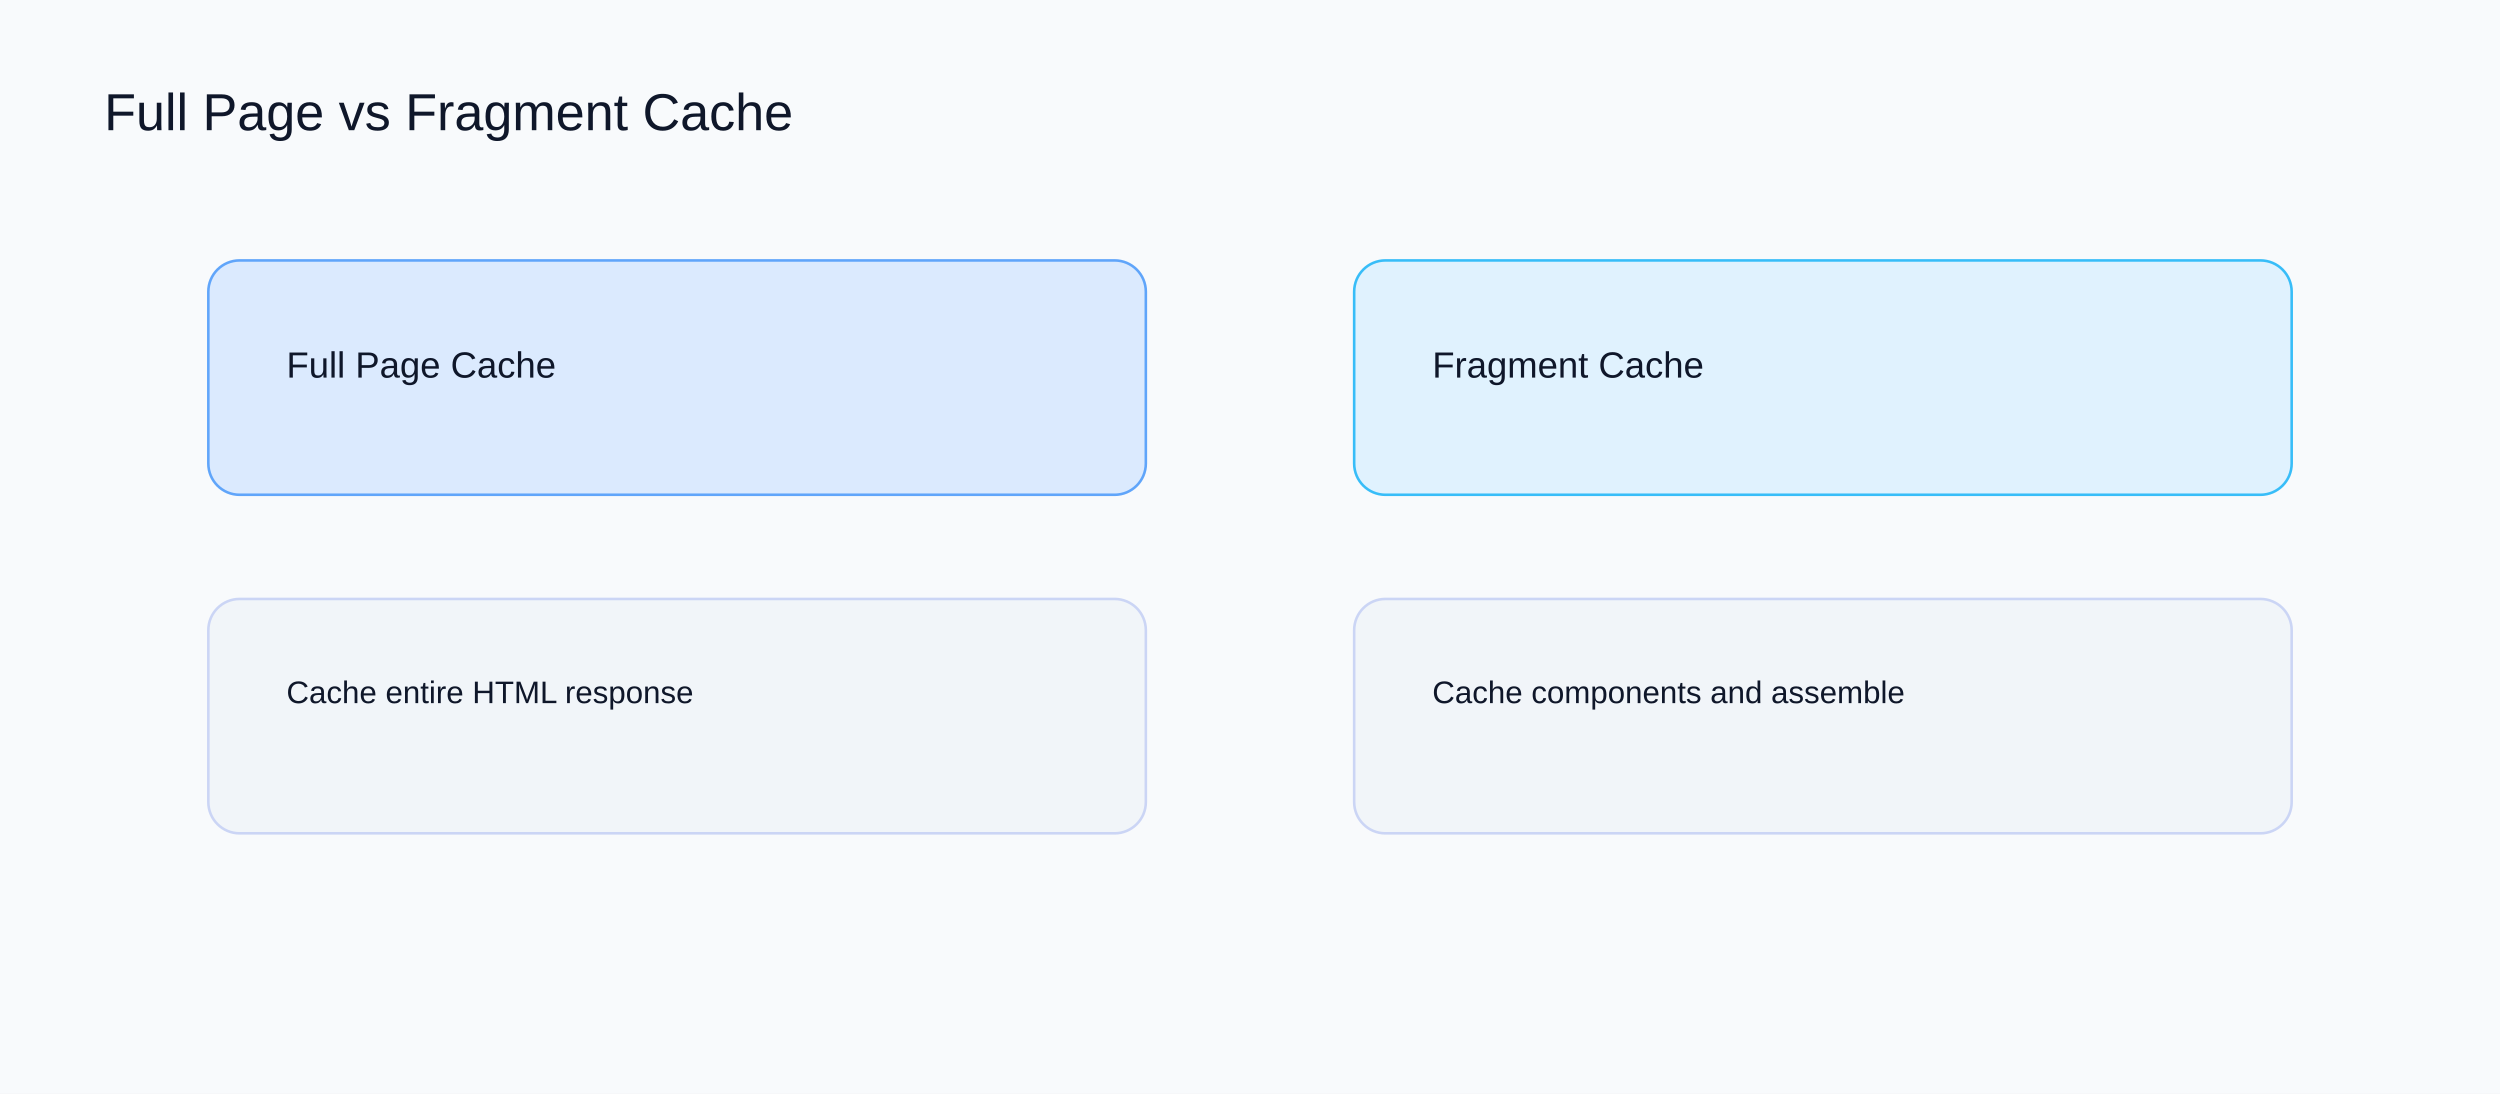
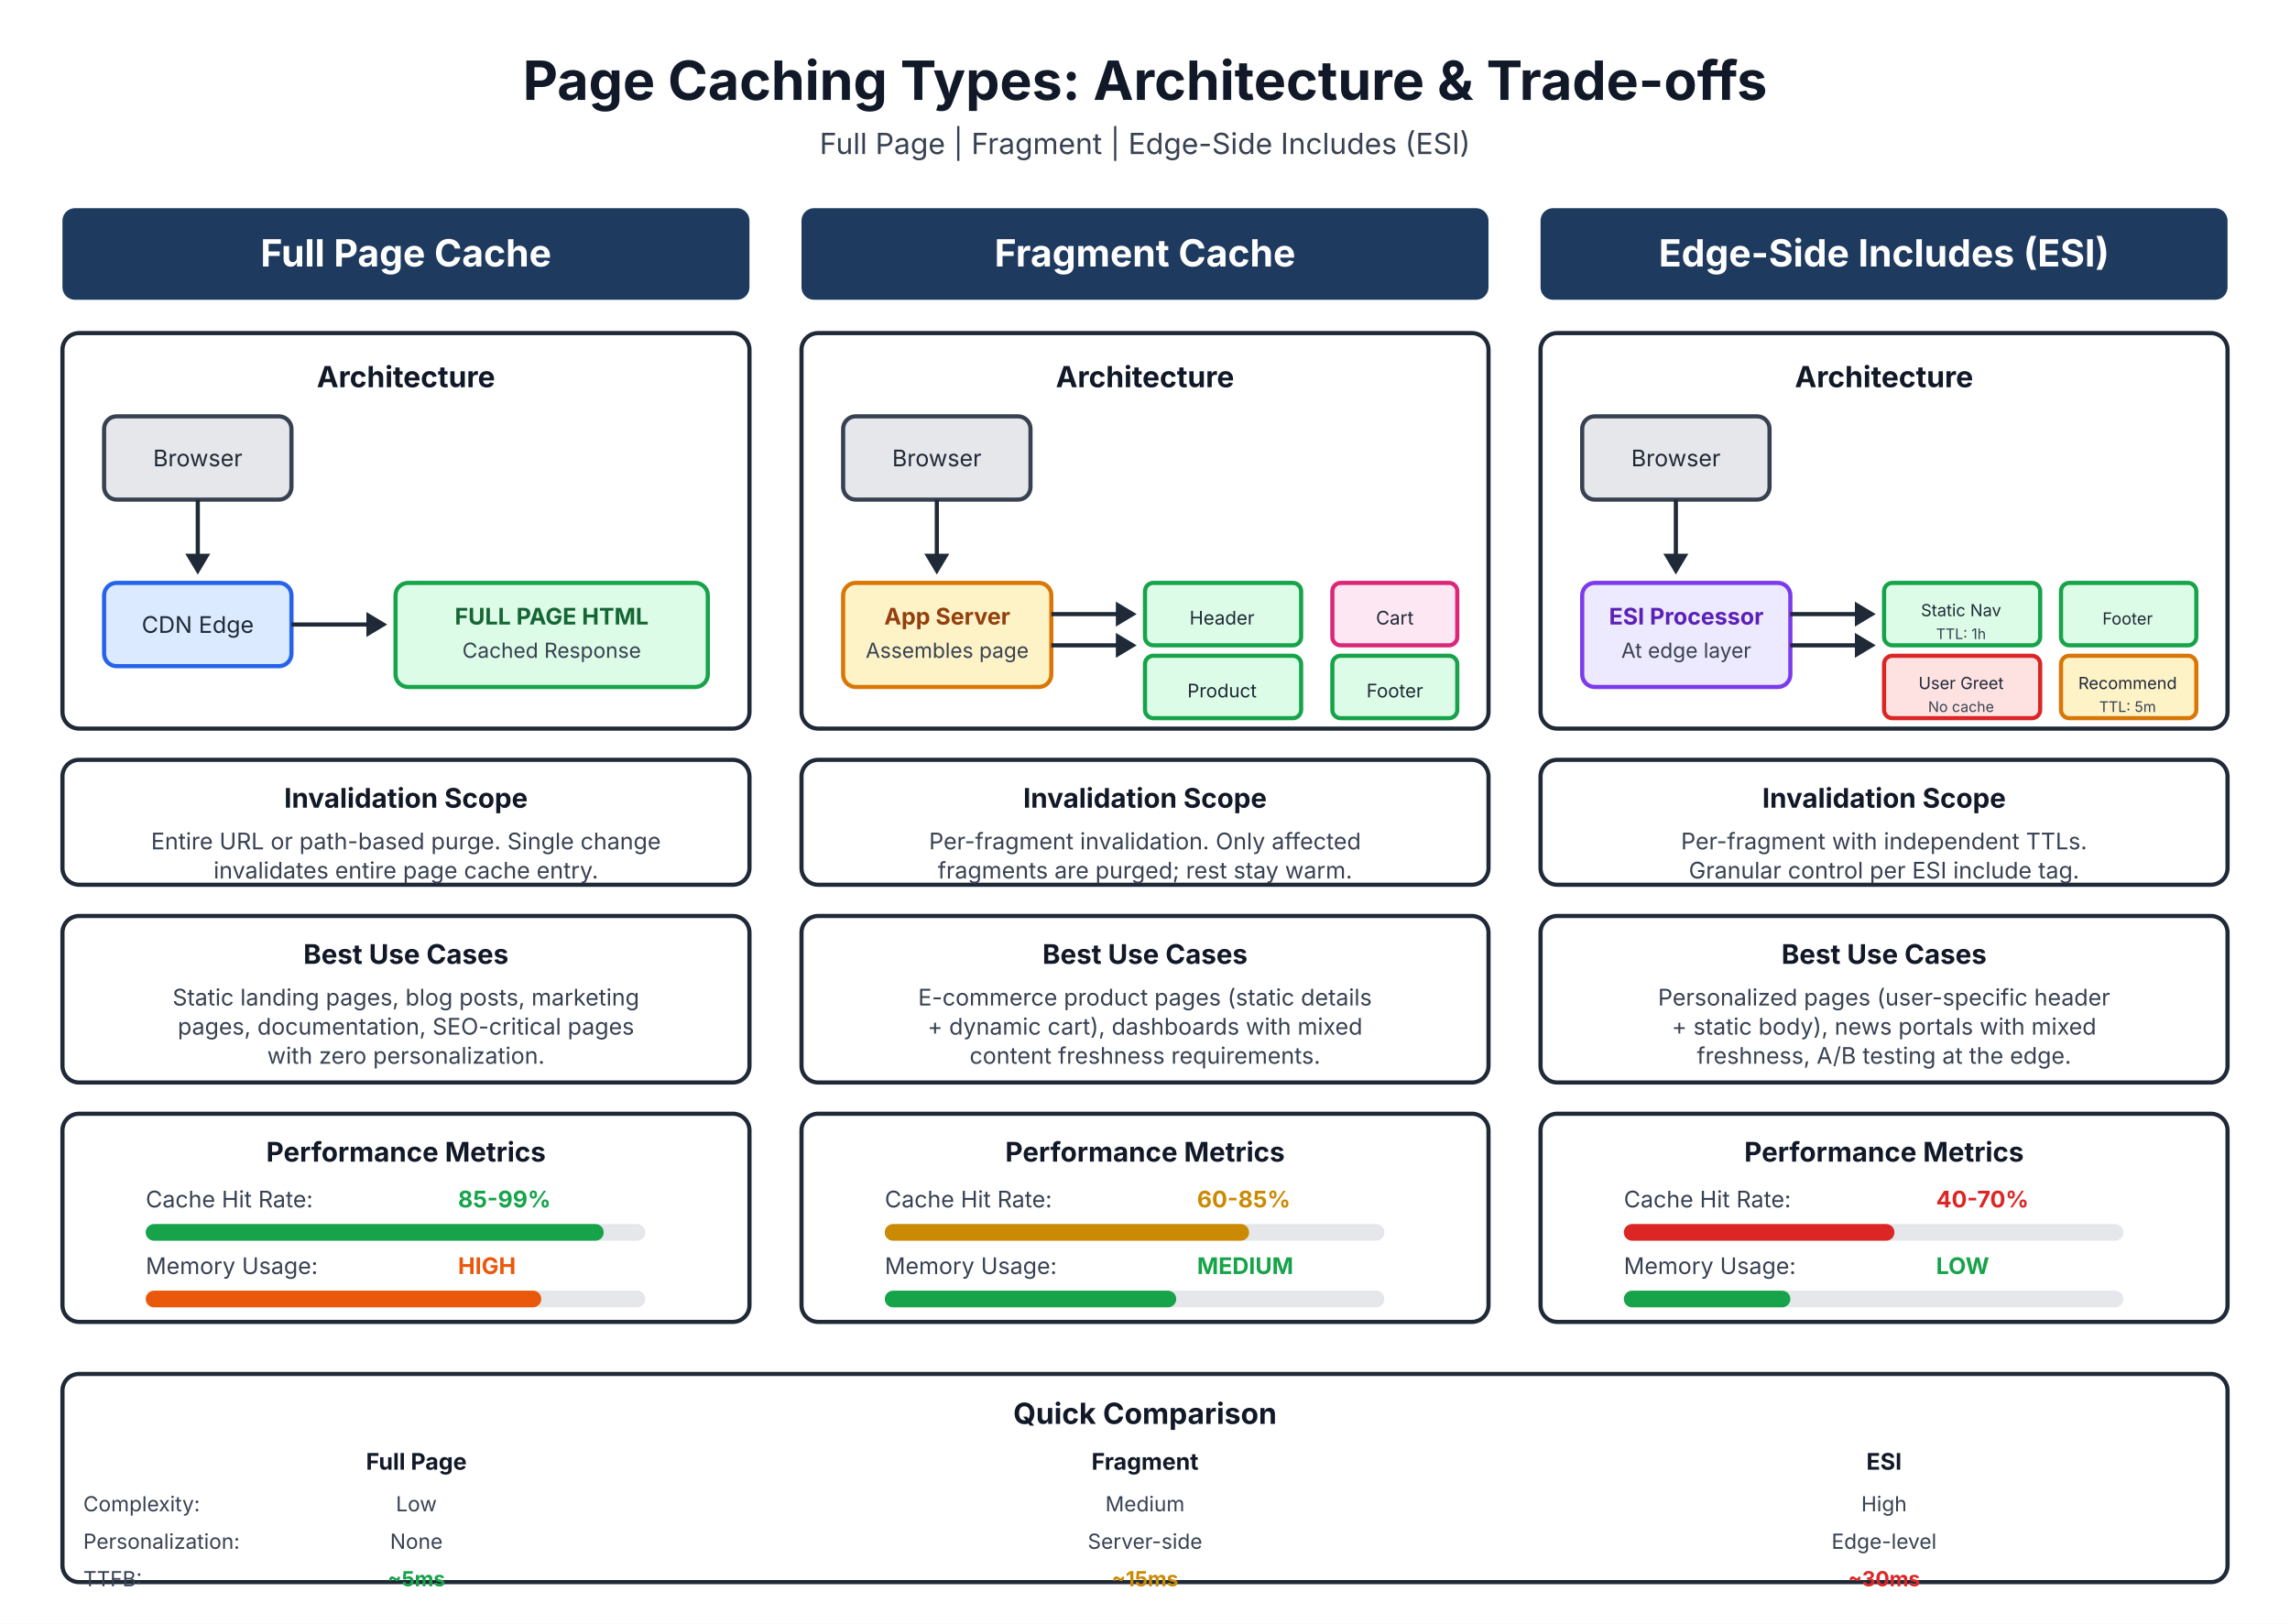
- <svg xmlns="http://www.w3.org/2000/svg" width="960" height="420" viewBox="0 0 960 420">
-   <rect width="960" height="420" fill="#f8fafc" />
-   <text x="40" y="50" font-family="Arial" font-size="20" fill="#0f172a">Full Page vs Fragment Cache</text>
-   <rect x="80" y="100" width="360" height="90" rx="12" fill="#dbeafe" stroke="#60a5fa" />
-   <text x="110" y="145" font-family="Arial" font-size="14" fill="#0f172a">Full Page Cache</text>
-   <rect x="520" y="100" width="360" height="90" rx="12" fill="#e0f2fe" stroke="#38bdf8" />
-   <text x="550" y="145" font-family="Arial" font-size="14" fill="#0f172a">Fragment Cache</text>
-   <rect x="80" y="230" width="360" height="90" rx="12" fill="#f1f5f9" stroke="#cbd5f5" />
-   <text x="110" y="270" font-family="Arial" font-size="12" fill="#0f172a">Cache entire HTML response</text>
-   <rect x="520" y="230" width="360" height="90" rx="12" fill="#f1f5f9" stroke="#cbd5f5" />
-   <text x="550" y="270" font-family="Arial" font-size="12" fill="#0f172a">Cache components and assemble</text>
+ <svg xmlns="http://www.w3.org/2000/svg" width="1100" height="780" viewBox="0 0 1100 780">
+   <rect width="1100" height="780" fill="#ffffff" />
+   <text x="550" y="48" text-anchor="middle" font-family="Inter, Arial, sans-serif" font-size="26" font-weight="700" fill="#111827">Page Caching Types: Architecture &amp; Trade-offs</text>
+   <text x="550" y="74" text-anchor="middle" font-family="Inter, Arial, sans-serif" font-size="14" font-weight="400" fill="#374151">Full Page | Fragment | Edge-Side Includes (ESI)</text>
+   <rect x="30" y="100" width="330" height="44" rx="6" fill="#1e3a5f" />
+   <text x="195" y="128" text-anchor="middle" font-family="Inter, Arial, sans-serif" font-size="18" font-weight="700" fill="#ffffff">Full Page Cache</text>
+   <rect x="30" y="160" width="330" height="190" rx="8" fill="#ffffff" stroke="#1f2937" stroke-width="2" />
+   <text x="195" y="186" text-anchor="middle" font-family="Inter, Arial, sans-serif" font-size="14" font-weight="700" fill="#111827">Architecture</text>
+   <rect x="50" y="200" width="90" height="40" rx="6" fill="#e5e7eb" stroke="#374151" stroke-width="2" />
+   <text x="95" y="224" text-anchor="middle" font-family="Inter, Arial, sans-serif" font-size="11" font-weight="400" fill="#1f2937">Browser</text>
+   <line x1="95" y1="240" x2="95" y2="270" stroke="#1f2937" stroke-width="2" />
+   <polygon points="95,276 89,266 101,266" fill="#1f2937" />
+   <rect x="50" y="280" width="90" height="40" rx="6" fill="#dbeafe" stroke="#2563eb" stroke-width="2" />
+   <text x="95" y="304" text-anchor="middle" font-family="Inter, Arial, sans-serif" font-size="11" font-weight="400" fill="#1f2937">CDN Edge</text>
+   <line x1="140" y1="300" x2="180" y2="300" stroke="#1f2937" stroke-width="2" />
+   <polygon points="186,300 176,294 176,306" fill="#1f2937" />
+   <rect x="190" y="280" width="150" height="50" rx="6" fill="#dcfce7" stroke="#16a34a" stroke-width="2" />
+   <text x="265" y="300" text-anchor="middle" font-family="Inter, Arial, sans-serif" font-size="11" font-weight="700" fill="#166534">FULL PAGE HTML</text>
+   <text x="265" y="316" text-anchor="middle" font-family="Inter, Arial, sans-serif" font-size="10" font-weight="400" fill="#374151">Cached Response</text>
+   <rect x="30" y="365" width="330" height="60" rx="8" fill="#ffffff" stroke="#1f2937" stroke-width="2" />
+   <text x="195" y="388" text-anchor="middle" font-family="Inter, Arial, sans-serif" font-size="13" font-weight="700" fill="#111827">Invalidation Scope</text>
+   <text x="195" y="408" text-anchor="middle" font-family="Inter, Arial, sans-serif" font-size="11" font-weight="400" fill="#374151">Entire URL or path-based purge. Single change</text>
+   <text x="195" y="422" text-anchor="middle" font-family="Inter, Arial, sans-serif" font-size="11" font-weight="400" fill="#374151">invalidates entire page cache entry.</text>
+   <rect x="30" y="440" width="330" height="80" rx="8" fill="#ffffff" stroke="#1f2937" stroke-width="2" />
+   <text x="195" y="463" text-anchor="middle" font-family="Inter, Arial, sans-serif" font-size="13" font-weight="700" fill="#111827">Best Use Cases</text>
+   <text x="195" y="483" text-anchor="middle" font-family="Inter, Arial, sans-serif" font-size="11" font-weight="400" fill="#374151">Static landing pages, blog posts, marketing</text>
+   <text x="195" y="497" text-anchor="middle" font-family="Inter, Arial, sans-serif" font-size="11" font-weight="400" fill="#374151">pages, documentation, SEO-critical pages</text>
+   <text x="195" y="511" text-anchor="middle" font-family="Inter, Arial, sans-serif" font-size="11" font-weight="400" fill="#374151">with zero personalization.</text>
+   <rect x="30" y="535" width="330" height="100" rx="8" fill="#ffffff" stroke="#1f2937" stroke-width="2" />
+   <text x="195" y="558" text-anchor="middle" font-family="Inter, Arial, sans-serif" font-size="13" font-weight="700" fill="#111827">Performance Metrics</text>
+   <text x="70" y="580" font-family="Inter, Arial, sans-serif" font-size="11" font-weight="400" fill="#374151">Cache Hit Rate:</text>
+   <text x="220" y="580" font-family="Inter, Arial, sans-serif" font-size="11" font-weight="700" fill="#16a34a">85-99%</text>
+   <rect x="70" y="588" width="240" height="8" rx="4" fill="#e5e7eb" />
+   <rect x="70" y="588" width="220" height="8" rx="4" fill="#16a34a" />
+   <text x="70" y="612" font-family="Inter, Arial, sans-serif" font-size="11" font-weight="400" fill="#374151">Memory Usage:</text>
+   <text x="220" y="612" font-family="Inter, Arial, sans-serif" font-size="11" font-weight="700" fill="#ea580c">HIGH</text>
+   <rect x="70" y="620" width="240" height="8" rx="4" fill="#e5e7eb" />
+   <rect x="70" y="620" width="190" height="8" rx="4" fill="#ea580c" />
+   <rect x="385" y="100" width="330" height="44" rx="6" fill="#1e3a5f" />
+   <text x="550" y="128" text-anchor="middle" font-family="Inter, Arial, sans-serif" font-size="18" font-weight="700" fill="#ffffff">Fragment Cache</text>
+   <rect x="385" y="160" width="330" height="190" rx="8" fill="#ffffff" stroke="#1f2937" stroke-width="2" />
+   <text x="550" y="186" text-anchor="middle" font-family="Inter, Arial, sans-serif" font-size="14" font-weight="700" fill="#111827">Architecture</text>
+   <rect x="405" y="200" width="90" height="40" rx="6" fill="#e5e7eb" stroke="#374151" stroke-width="2" />
+   <text x="450" y="224" text-anchor="middle" font-family="Inter, Arial, sans-serif" font-size="11" font-weight="400" fill="#1f2937">Browser</text>
+   <line x1="450" y1="240" x2="450" y2="270" stroke="#1f2937" stroke-width="2" />
+   <polygon points="450,276 444,266 456,266" fill="#1f2937" />
+   <rect x="405" y="280" width="100" height="50" rx="6" fill="#fef3c7" stroke="#d97706" stroke-width="2" />
+   <text x="455" y="300" text-anchor="middle" font-family="Inter, Arial, sans-serif" font-size="11" font-weight="700" fill="#92400e">App Server</text>
+   <text x="455" y="316" text-anchor="middle" font-family="Inter, Arial, sans-serif" font-size="10" font-weight="400" fill="#374151">Assembles page</text>
+   <line x1="505" y1="295" x2="540" y2="295" stroke="#1f2937" stroke-width="2" />
+   <polygon points="546,295 536,289 536,301" fill="#1f2937" />
+   <line x1="505" y1="310" x2="540" y2="310" stroke="#1f2937" stroke-width="2" />
+   <polygon points="546,310 536,304 536,316" fill="#1f2937" />
+   <rect x="550" y="280" width="75" height="30" rx="4" fill="#dcfce7" stroke="#16a34a" stroke-width="2" />
+   <text x="587" y="300" text-anchor="middle" font-family="Inter, Arial, sans-serif" font-size="9" font-weight="400" fill="#1f2937">Header</text>
+   <rect x="550" y="315" width="75" height="30" rx="4" fill="#dcfce7" stroke="#16a34a" stroke-width="2" />
+   <text x="587" y="335" text-anchor="middle" font-family="Inter, Arial, sans-serif" font-size="9" font-weight="400" fill="#1f2937">Product</text>
+   <rect x="640" y="280" width="60" height="30" rx="4" fill="#fce7f3" stroke="#db2777" stroke-width="2" />
+   <text x="670" y="300" text-anchor="middle" font-family="Inter, Arial, sans-serif" font-size="9" font-weight="400" fill="#1f2937">Cart</text>
+   <rect x="640" y="315" width="60" height="30" rx="4" fill="#dcfce7" stroke="#16a34a" stroke-width="2" />
+   <text x="670" y="335" text-anchor="middle" font-family="Inter, Arial, sans-serif" font-size="9" font-weight="400" fill="#1f2937">Footer</text>
+   <rect x="385" y="365" width="330" height="60" rx="8" fill="#ffffff" stroke="#1f2937" stroke-width="2" />
+   <text x="550" y="388" text-anchor="middle" font-family="Inter, Arial, sans-serif" font-size="13" font-weight="700" fill="#111827">Invalidation Scope</text>
+   <text x="550" y="408" text-anchor="middle" font-family="Inter, Arial, sans-serif" font-size="11" font-weight="400" fill="#374151">Per-fragment invalidation. Only affected</text>
+   <text x="550" y="422" text-anchor="middle" font-family="Inter, Arial, sans-serif" font-size="11" font-weight="400" fill="#374151">fragments are purged; rest stay warm.</text>
+   <rect x="385" y="440" width="330" height="80" rx="8" fill="#ffffff" stroke="#1f2937" stroke-width="2" />
+   <text x="550" y="463" text-anchor="middle" font-family="Inter, Arial, sans-serif" font-size="13" font-weight="700" fill="#111827">Best Use Cases</text>
+   <text x="550" y="483" text-anchor="middle" font-family="Inter, Arial, sans-serif" font-size="11" font-weight="400" fill="#374151">E-commerce product pages (static details</text>
+   <text x="550" y="497" text-anchor="middle" font-family="Inter, Arial, sans-serif" font-size="11" font-weight="400" fill="#374151">+ dynamic cart), dashboards with mixed</text>
+   <text x="550" y="511" text-anchor="middle" font-family="Inter, Arial, sans-serif" font-size="11" font-weight="400" fill="#374151">content freshness requirements.</text>
+   <rect x="385" y="535" width="330" height="100" rx="8" fill="#ffffff" stroke="#1f2937" stroke-width="2" />
+   <text x="550" y="558" text-anchor="middle" font-family="Inter, Arial, sans-serif" font-size="13" font-weight="700" fill="#111827">Performance Metrics</text>
+   <text x="425" y="580" font-family="Inter, Arial, sans-serif" font-size="11" font-weight="400" fill="#374151">Cache Hit Rate:</text>
+   <text x="575" y="580" font-family="Inter, Arial, sans-serif" font-size="11" font-weight="700" fill="#ca8a04">60-85%</text>
+   <rect x="425" y="588" width="240" height="8" rx="4" fill="#e5e7eb" />
+   <rect x="425" y="588" width="175" height="8" rx="4" fill="#ca8a04" />
+   <text x="425" y="612" font-family="Inter, Arial, sans-serif" font-size="11" font-weight="400" fill="#374151">Memory Usage:</text>
+   <text x="575" y="612" font-family="Inter, Arial, sans-serif" font-size="11" font-weight="700" fill="#16a34a">MEDIUM</text>
+   <rect x="425" y="620" width="240" height="8" rx="4" fill="#e5e7eb" />
+   <rect x="425" y="620" width="140" height="8" rx="4" fill="#16a34a" />
+   <rect x="740" y="100" width="330" height="44" rx="6" fill="#1e3a5f" />
+   <text x="905" y="128" text-anchor="middle" font-family="Inter, Arial, sans-serif" font-size="18" font-weight="700" fill="#ffffff">Edge-Side Includes (ESI)</text>
+   <rect x="740" y="160" width="330" height="190" rx="8" fill="#ffffff" stroke="#1f2937" stroke-width="2" />
+   <text x="905" y="186" text-anchor="middle" font-family="Inter, Arial, sans-serif" font-size="14" font-weight="700" fill="#111827">Architecture</text>
+   <rect x="760" y="200" width="90" height="40" rx="6" fill="#e5e7eb" stroke="#374151" stroke-width="2" />
+   <text x="805" y="224" text-anchor="middle" font-family="Inter, Arial, sans-serif" font-size="11" font-weight="400" fill="#1f2937">Browser</text>
+   <line x1="805" y1="240" x2="805" y2="270" stroke="#1f2937" stroke-width="2" />
+   <polygon points="805,276 799,266 811,266" fill="#1f2937" />
+   <rect x="760" y="280" width="100" height="50" rx="6" fill="#ede9fe" stroke="#7c3aed" stroke-width="2" />
+   <text x="810" y="300" text-anchor="middle" font-family="Inter, Arial, sans-serif" font-size="11" font-weight="700" fill="#5b21b6">ESI Processor</text>
+   <text x="810" y="316" text-anchor="middle" font-family="Inter, Arial, sans-serif" font-size="10" font-weight="400" fill="#374151">At edge layer</text>
+   <line x1="860" y1="295" x2="895" y2="295" stroke="#1f2937" stroke-width="2" />
+   <polygon points="901,295 891,289 891,301" fill="#1f2937" />
+   <line x1="860" y1="310" x2="895" y2="310" stroke="#1f2937" stroke-width="2" />
+   <polygon points="901,310 891,304 891,316" fill="#1f2937" />
+   <rect x="905" y="280" width="75" height="30" rx="4" fill="#dcfce7" stroke="#16a34a" stroke-width="2" />
+   <text x="942" y="296" text-anchor="middle" font-family="Inter, Arial, sans-serif" font-size="8" font-weight="400" fill="#1f2937">Static Nav</text>
+   <text x="942" y="307" text-anchor="middle" font-family="Inter, Arial, sans-serif" font-size="7" font-weight="400" fill="#374151">TTL: 1h</text>
+   <rect x="905" y="315" width="75" height="30" rx="4" fill="#fee2e2" stroke="#dc2626" stroke-width="2" />
+   <text x="942" y="331" text-anchor="middle" font-family="Inter, Arial, sans-serif" font-size="8" font-weight="400" fill="#1f2937">User Greet</text>
+   <text x="942" y="342" text-anchor="middle" font-family="Inter, Arial, sans-serif" font-size="7" font-weight="400" fill="#374151">No cache</text>
+   <rect x="990" y="280" width="65" height="30" rx="4" fill="#dcfce7" stroke="#16a34a" stroke-width="2" />
+   <text x="1022" y="300" text-anchor="middle" font-family="Inter, Arial, sans-serif" font-size="8" font-weight="400" fill="#1f2937">Footer</text>
+   <rect x="990" y="315" width="65" height="30" rx="4" fill="#fef3c7" stroke="#d97706" stroke-width="2" />
+   <text x="1022" y="331" text-anchor="middle" font-family="Inter, Arial, sans-serif" font-size="8" font-weight="400" fill="#1f2937">Recommend</text>
+   <text x="1022" y="342" text-anchor="middle" font-family="Inter, Arial, sans-serif" font-size="7" font-weight="400" fill="#374151">TTL: 5m</text>
+   <rect x="740" y="365" width="330" height="60" rx="8" fill="#ffffff" stroke="#1f2937" stroke-width="2" />
+   <text x="905" y="388" text-anchor="middle" font-family="Inter, Arial, sans-serif" font-size="13" font-weight="700" fill="#111827">Invalidation Scope</text>
+   <text x="905" y="408" text-anchor="middle" font-family="Inter, Arial, sans-serif" font-size="11" font-weight="400" fill="#374151">Per-fragment with independent TTLs.</text>
+   <text x="905" y="422" text-anchor="middle" font-family="Inter, Arial, sans-serif" font-size="11" font-weight="400" fill="#374151">Granular control per ESI include tag.</text>
+   <rect x="740" y="440" width="330" height="80" rx="8" fill="#ffffff" stroke="#1f2937" stroke-width="2" />
+   <text x="905" y="463" text-anchor="middle" font-family="Inter, Arial, sans-serif" font-size="13" font-weight="700" fill="#111827">Best Use Cases</text>
+   <text x="905" y="483" text-anchor="middle" font-family="Inter, Arial, sans-serif" font-size="11" font-weight="400" fill="#374151">Personalized pages (user-specific header</text>
+   <text x="905" y="497" text-anchor="middle" font-family="Inter, Arial, sans-serif" font-size="11" font-weight="400" fill="#374151">+ static body), news portals with mixed</text>
+   <text x="905" y="511" text-anchor="middle" font-family="Inter, Arial, sans-serif" font-size="11" font-weight="400" fill="#374151">freshness, A/B testing at the edge.</text>
+   <rect x="740" y="535" width="330" height="100" rx="8" fill="#ffffff" stroke="#1f2937" stroke-width="2" />
+   <text x="905" y="558" text-anchor="middle" font-family="Inter, Arial, sans-serif" font-size="13" font-weight="700" fill="#111827">Performance Metrics</text>
+   <text x="780" y="580" font-family="Inter, Arial, sans-serif" font-size="11" font-weight="400" fill="#374151">Cache Hit Rate:</text>
+   <text x="930" y="580" font-family="Inter, Arial, sans-serif" font-size="11" font-weight="700" fill="#dc2626">40-70%</text>
+   <rect x="780" y="588" width="240" height="8" rx="4" fill="#e5e7eb" />
+   <rect x="780" y="588" width="130" height="8" rx="4" fill="#dc2626" />
+   <text x="780" y="612" font-family="Inter, Arial, sans-serif" font-size="11" font-weight="400" fill="#374151">Memory Usage:</text>
+   <text x="930" y="612" font-family="Inter, Arial, sans-serif" font-size="11" font-weight="700" fill="#16a34a">LOW</text>
+   <rect x="780" y="620" width="240" height="8" rx="4" fill="#e5e7eb" />
+   <rect x="780" y="620" width="80" height="8" rx="4" fill="#16a34a" />
+   <rect x="30" y="660" width="1040" height="100" rx="8" fill="#ffffff" stroke="#1f2937" stroke-width="2" />
+   <text x="550" y="684" text-anchor="middle" font-family="Inter, Arial, sans-serif" font-size="14" font-weight="700" fill="#111827">Quick Comparison</text>
+   <text x="200" y="706" text-anchor="middle" font-family="Inter, Arial, sans-serif" font-size="11" font-weight="700" fill="#111827">Full Page</text>
+   <text x="550" y="706" text-anchor="middle" font-family="Inter, Arial, sans-serif" font-size="11" font-weight="700" fill="#111827">Fragment</text>
+   <text x="905" y="706" text-anchor="middle" font-family="Inter, Arial, sans-serif" font-size="11" font-weight="700" fill="#111827">ESI</text>
+   <text x="40" y="726" font-family="Inter, Arial, sans-serif" font-size="10" font-weight="400" fill="#374151">Complexity:</text>
+   <text x="200" y="726" text-anchor="middle" font-family="Inter, Arial, sans-serif" font-size="10" font-weight="400" fill="#374151">Low</text>
+   <text x="550" y="726" text-anchor="middle" font-family="Inter, Arial, sans-serif" font-size="10" font-weight="400" fill="#374151">Medium</text>
+   <text x="905" y="726" text-anchor="middle" font-family="Inter, Arial, sans-serif" font-size="10" font-weight="400" fill="#374151">High</text>
+   <text x="40" y="744" font-family="Inter, Arial, sans-serif" font-size="10" font-weight="400" fill="#374151">Personalization:</text>
+   <text x="200" y="744" text-anchor="middle" font-family="Inter, Arial, sans-serif" font-size="10" font-weight="400" fill="#374151">None</text>
+   <text x="550" y="744" text-anchor="middle" font-family="Inter, Arial, sans-serif" font-size="10" font-weight="400" fill="#374151">Server-side</text>
+   <text x="905" y="744" text-anchor="middle" font-family="Inter, Arial, sans-serif" font-size="10" font-weight="400" fill="#374151">Edge-level</text>
+   <text x="40" y="762" font-family="Inter, Arial, sans-serif" font-size="10" font-weight="400" fill="#374151">TTFB:</text>
+   <text x="200" y="762" text-anchor="middle" font-family="Inter, Arial, sans-serif" font-size="10" font-weight="700" fill="#16a34a">~5ms</text>
+   <text x="550" y="762" text-anchor="middle" font-family="Inter, Arial, sans-serif" font-size="10" font-weight="700" fill="#ca8a04">~15ms</text>
+   <text x="905" y="762" text-anchor="middle" font-family="Inter, Arial, sans-serif" font-size="10" font-weight="700" fill="#dc2626">~30ms</text>
</svg>
